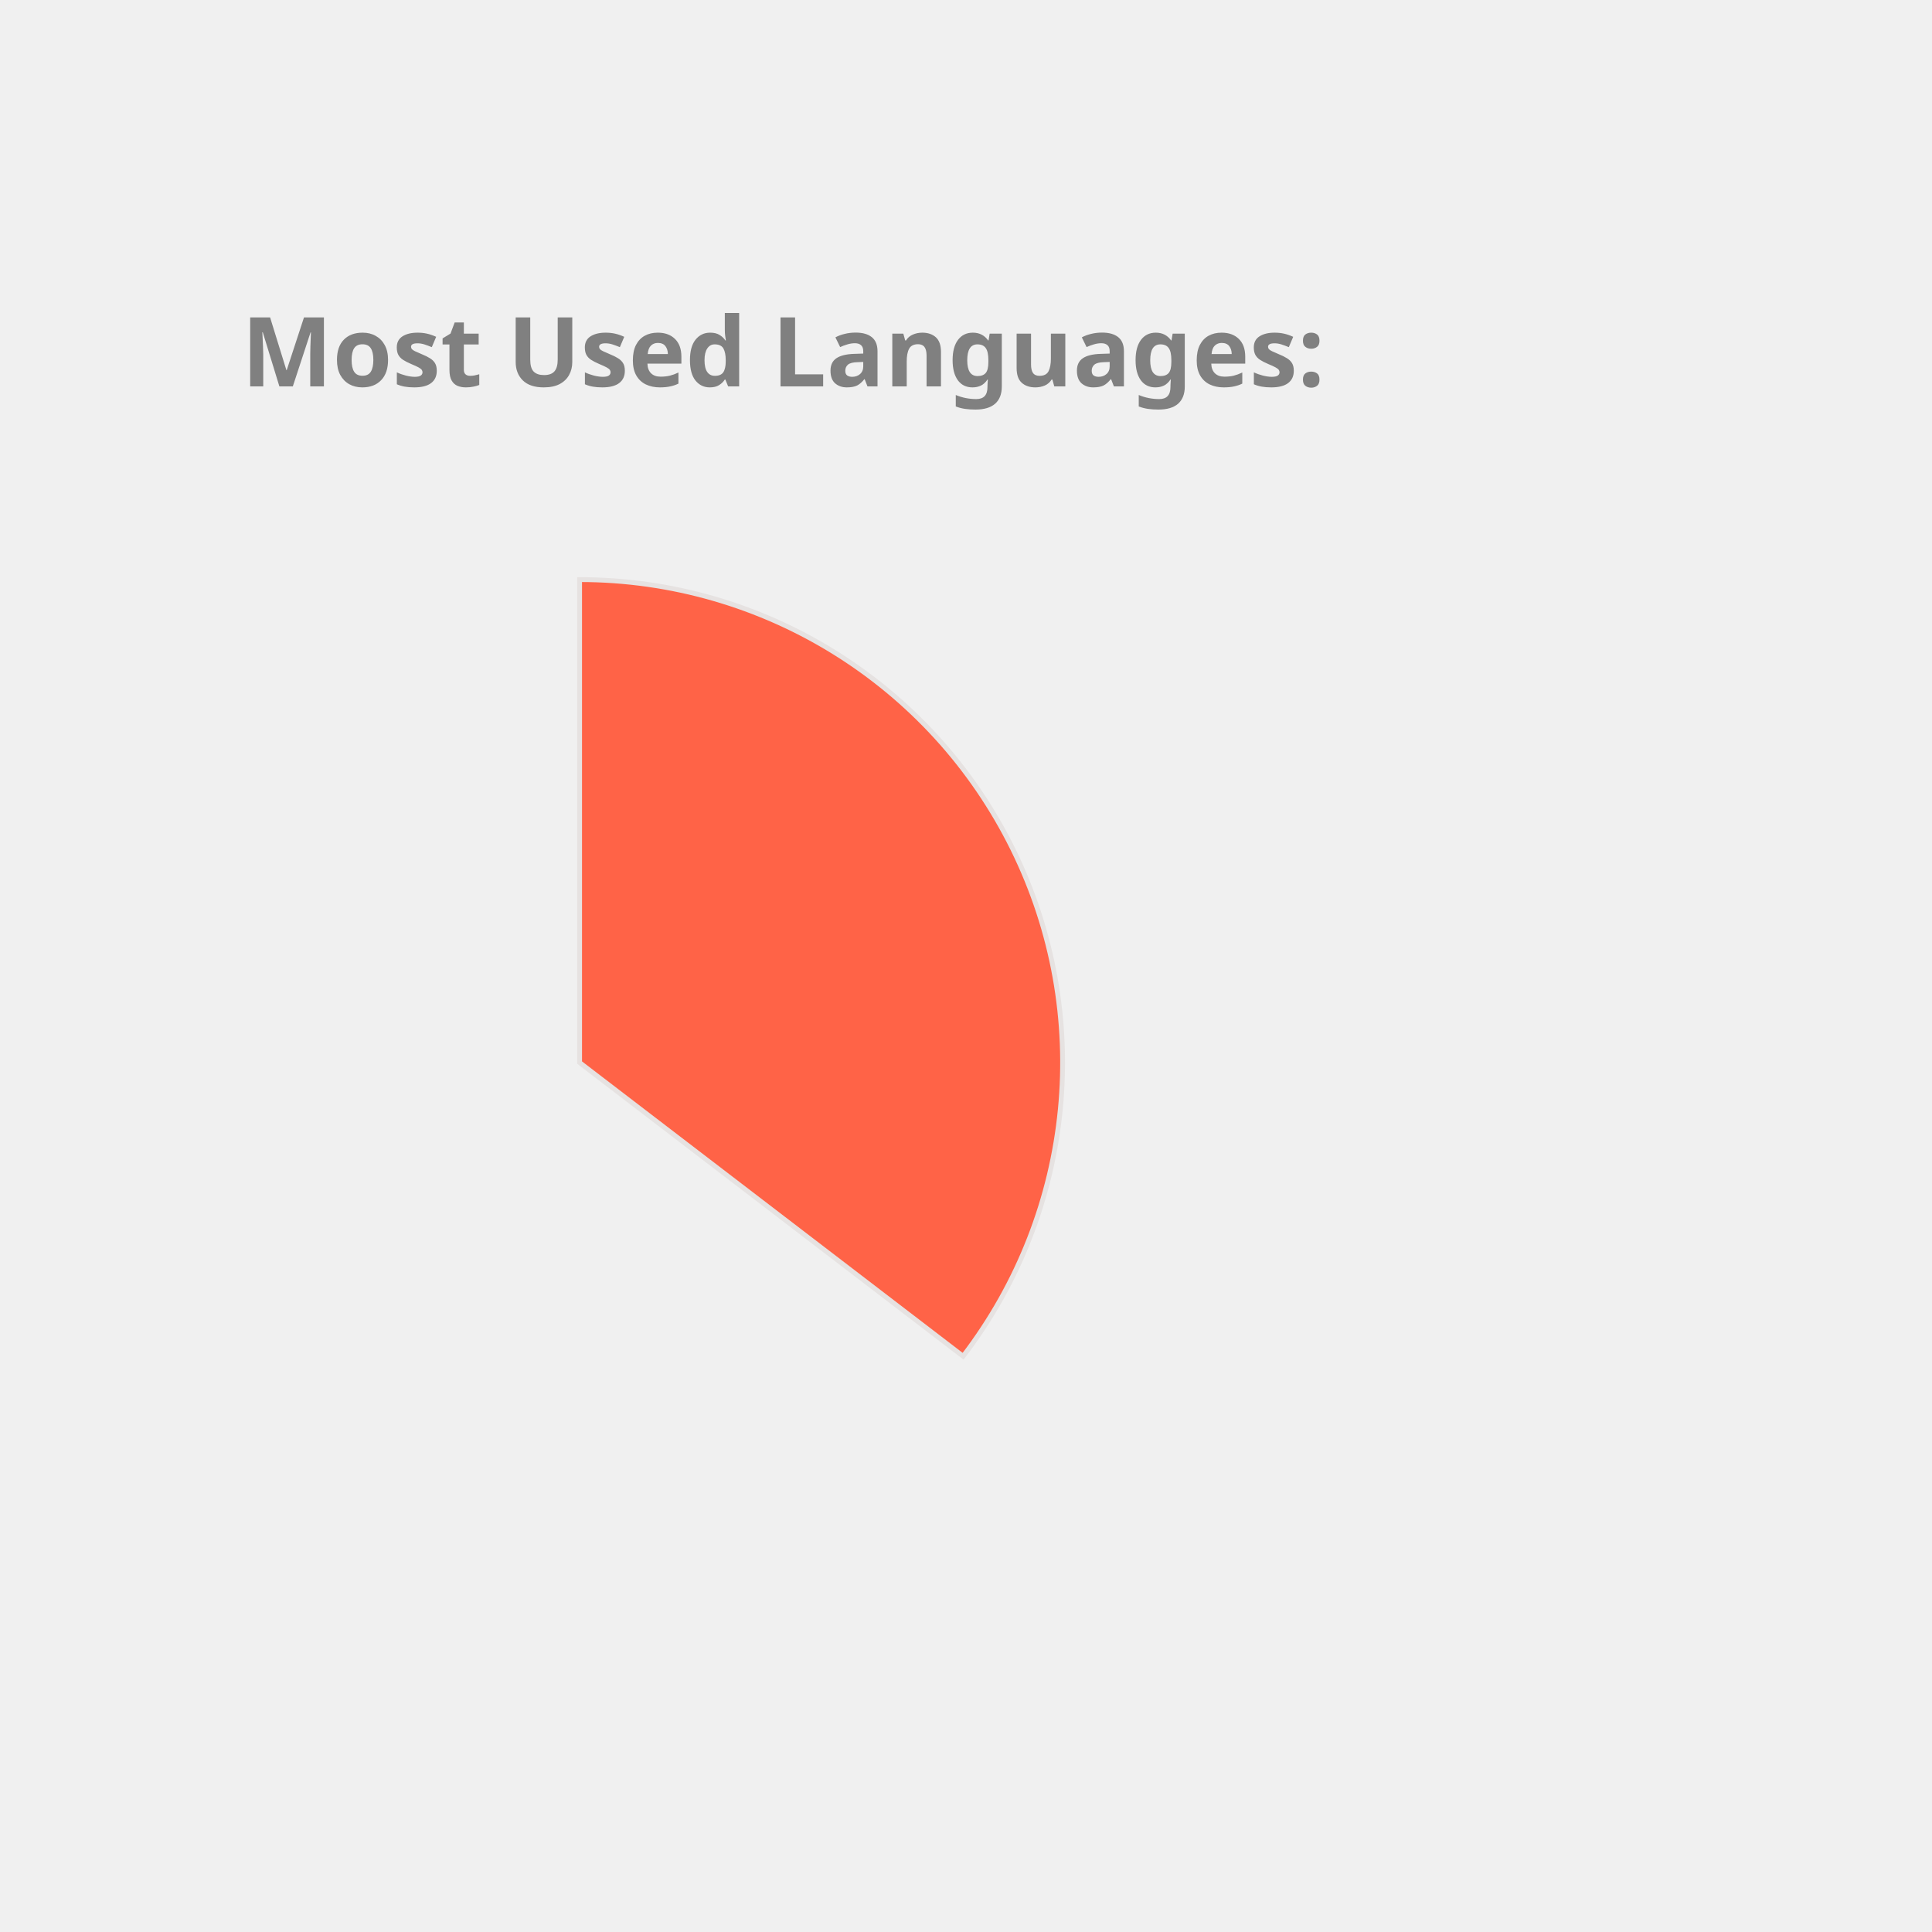
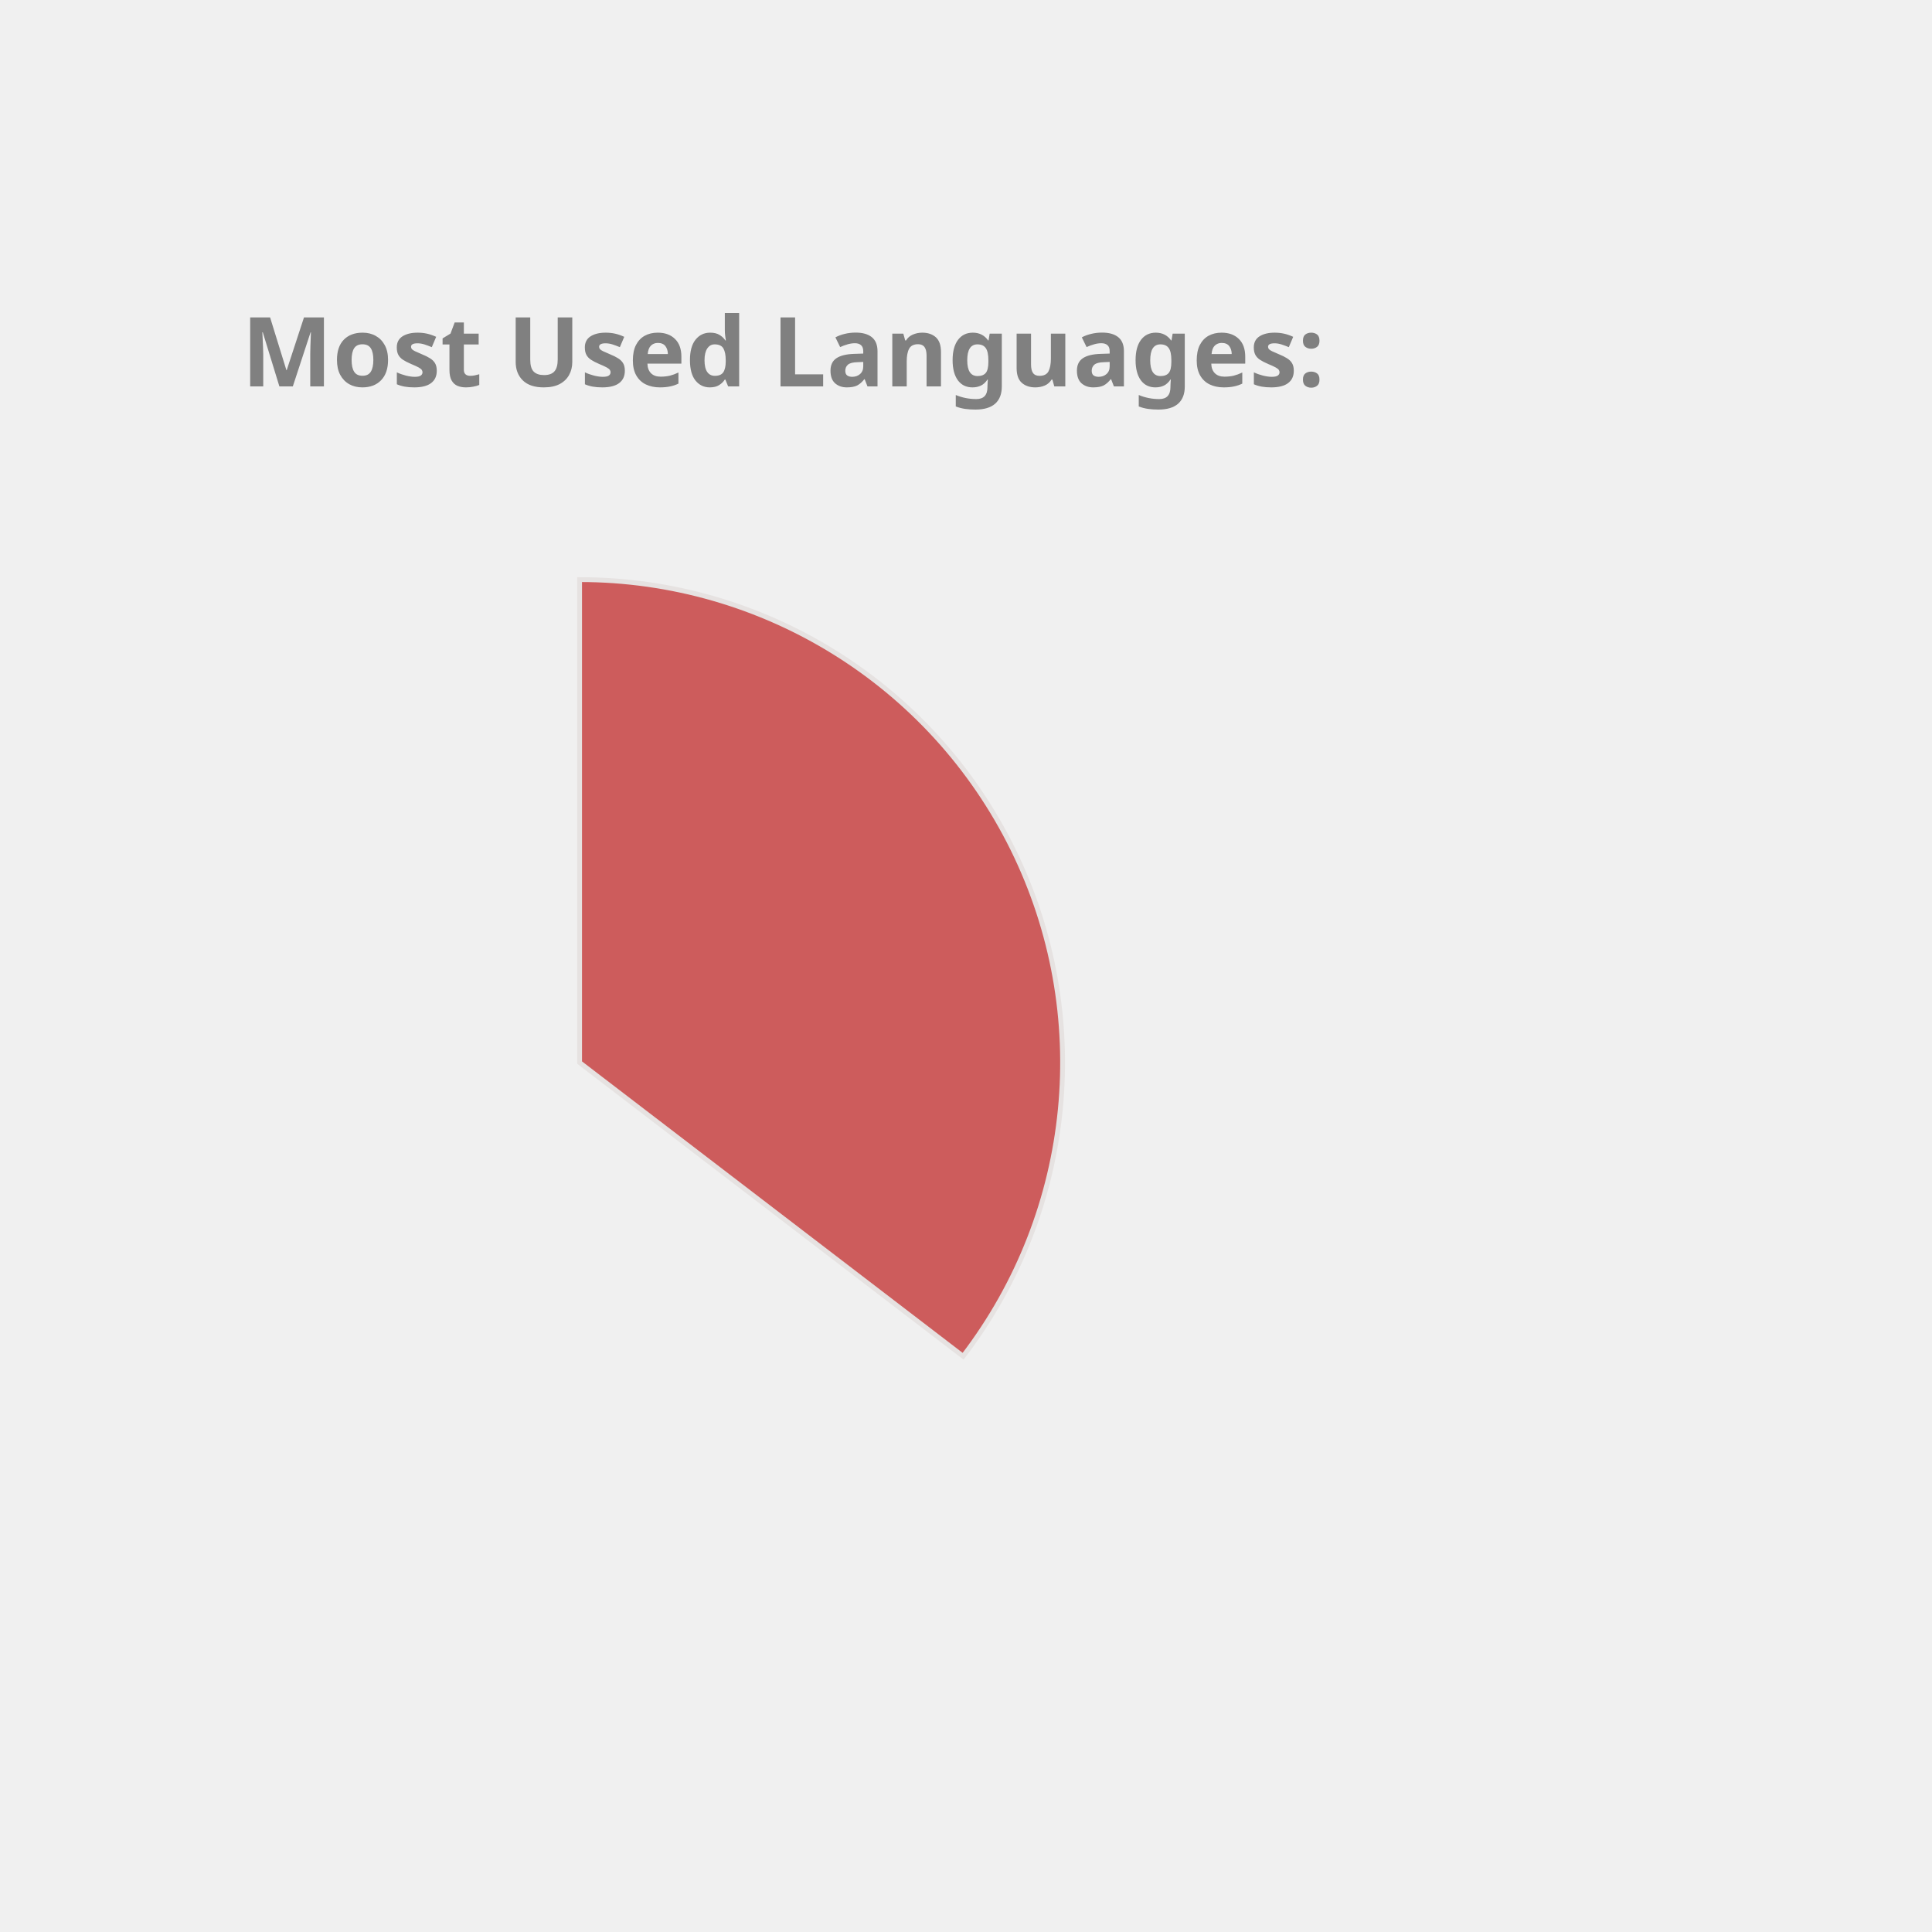
<svg xmlns="http://www.w3.org/2000/svg" height="350px" width="350px" viewBox="0 0 400 400">
  <style> 
        .label {
                font: bold 20px sans-serif;
                color: #404040;
                -webkit-text-stroke: 1px white;
        }

        path {
                stroke: #E6E2E1;
                stroke-width: 1px;
                transform: translate(60px, 100px);
        }

        .path_1 {
                animation: fadeIn 5s linear forwards;
        }

        .path_2 {
                transform: scale(0);
                animation: fadeIn 5s linear forwards 5s;
        }


        
        .path_3 {
                transform: scale(0);
                animation: fadeIn 5s linear forwards 10s;
        }


        .path_4 {
                transform: scale(0);
                animation: fadeIn 5s linear forwards 15s;
        }

        .path_5 {
                transform: scale(0);
                animation: fadeIn 5s linear forwards 20s;
        }

        .path_6 {
                transform: scale(0);
                animation: fadeIn 5s linear forwards 25s;
        }

        .path_7 {
                transform: scale(0);
                animation: fadeIn 5s linear forwards 30s;
        }

        .path_8 {
                transform: scale(0);
                animation: fadeIn 5s linear forwards 35s;
        }

        .path_9 {
                transform: scale(0);
                animation: fadeIn 5s linear forwards 40s;
        }

        .path_10 {
                transform: scale(0);
                animation: fadeIn 5s linear forwards 45s;
        }

        @keyframes fadeIn {
                0% {                        
                        transform: translate(250px, 300px) rotate(0deg) scale(0);
                        
                }
                50% {
                        transform: translate(150px, 220px) rotate(180deg) scale(0.5);
                        
                }
                
                100% {
                        transform: translate(60px, 120px) rotate(360deg) scale(1);
                        
                }
        }
        .txt_1 {
                opacity: 0;
                animation: txtShow 5s linear forwards 0s;
        }

        .txt_2 {
                opacity: 0;
                animation: txtShow 5s linear forwards 5s;
        }

        .txt_3 {
                opacity: 0;
                animation: txtShow 5s linear forwards 10s;
        }

        .txt_4 {
                opacity: 0;
                animation: txtShow 5s linear forwards 15s;
        }

        .txt_5 {
                opacity: 0;
                animation: txtShow 5s linear forwards 20s;
        }

        .txt_6 {
                opacity: 0;
                animation: txtShow 5s linear forwards 25s;
        }

        .txt_7 {
                opacity: 0;
                animation: txtShow 5s linear forwards 30s;
        }

        .txt_8 {
                opacity: 0;
                animation: txtShow 5s linear forwards 35s;
        }

        .txt_9 {
                opacity: 0;
                animation: txtShow 5s linear forwards 40s;
        }

        .txt_10 {
                opacity: 0;
                animation: txtShow 5s linear forwards 45s;
        }

        @keyframes txtShow {
                0% {                        
                        opacity: 0;
                        transform: translate(0px, 0px) scale(0);
                }
                100% {
                        opacity: 1;
                        transform: translate(0px, 0px) scale(1);
                        
                }
        }
</style>
-   <path class="path_1" d="M 60,120 L 60,20 A 100,100 0 0 1 139.399,180.793 Z" fill="Tomato" stroke="#fff" stroke-width="2" />
-   <text class="txt_1" x="260" y="150" fill="Tomato" stroke="Tomato" stroke-width="1">Java</text>
-   <path class="path_2" d="M 60,120 L 139.399,180.793 A 100,100 0 0 1 -26.707,169.819 Z" fill="Coral" stroke="#fff" stroke-width="2" />
-   <text class="txt_2" x="260" y="170" fill="Coral" stroke="Coral" stroke-width="1">TypeScript</text>
-   <path class="path_3" d="M 60,120 L -26.707,169.819 A 100,100 0 0 1 -29.664,75.724 Z" fill="Orchid" stroke="#fff" stroke-width="2" />
-   <text class="txt_3" x="260" y="190" fill="Orchid" stroke="Orchid" stroke-width="1">JavaScript</text>
+   <path class="path_1" d="M 60,120 L 60,20 A 100,100 0 0 1 139.399,180.793 Z" fill="IndianRed" stroke="#fff" stroke-width="2" />
+   <text class="txt_1" x="260" y="150" fill="IndianRed" stroke="IndianRed" stroke-width="1">Java</text>
+   <path class="path_2" d="M 60,120 L 139.399,180.793 A 100,100 0 0 1 -26.707,169.819 Z" fill="SteelBlue" stroke="#fff" stroke-width="2" />
+   <text class="txt_2" x="260" y="170" fill="SteelBlue" stroke="SteelBlue" stroke-width="1">TypeScript</text>
+   <path class="path_3" d="M 60,120 L -26.707,169.819 A 100,100 0 0 1 -29.664,75.724 Z" fill="Chocolate" stroke="#fff" stroke-width="2" />
+   <text class="txt_3" x="260" y="190" fill="Chocolate" stroke="Chocolate" stroke-width="1">JavaScript</text>
  <path class="path_4" d="M 60,120 L -29.664,75.724 A 100,100 0 0 1 -11.594,50.183 Z" fill="CornflowerBlue" stroke="#fff" stroke-width="2" />
  <text class="txt_4" x="260" y="210" fill="CornflowerBlue" stroke="CornflowerBlue" stroke-width="1">HTML</text>
-   <path class="path_5" d="M 60,120 L -11.594,50.183 A 100,100 0 0 1 9.096,33.926 Z" fill="SteelBlue" stroke="#fff" stroke-width="2" />
-   <text class="txt_5" x="260" y="230" fill="SteelBlue" stroke="SteelBlue" stroke-width="1">CSS</text>
-   <path class="path_6" d="M 60,120 L 9.096,33.926 A 100,100 0 0 1 32.101,23.971 Z" fill="Chocolate" stroke="#fff" stroke-width="2" />
-   <text class="txt_6" x="260" y="250" fill="Chocolate" stroke="Chocolate" stroke-width="1">Sass</text>
-   <path class="path_7" d="M 60,120 L 32.101,23.971 A 100,100 0 0 1 41.262,21.771 Z" fill="Crimson" stroke="#fff" stroke-width="2" />
-   <text class="txt_7" x="260" y="270" fill="Crimson" stroke="Crimson" stroke-width="1">Python</text>
-   <path class="path_8" d="M 60,120 L 41.262,21.771 A 100,100 0 0 1 49.964,20.505 Z" fill="MediumTurquoise" stroke="#fff" stroke-width="2" />
-   <text class="txt_8" x="260" y="290" fill="MediumTurquoise" stroke="MediumTurquoise" stroke-width="1">Batchfile</text>
-   <path class="path_9" d="M 60,120 L 49.964,20.505 A 100,100 0 0 1 54.348,20.16 Z" fill="Salmon" stroke="#fff" stroke-width="2" />
-   <text class="txt_9" x="260" y="310" fill="Salmon" stroke="Salmon" stroke-width="1">Mustache</text>
-   <path class="path_10" d="M 60,120 L 54.348,20.16 A 100,100 0 0 1 58.115,20.018 Z" fill="RoyalBlue" stroke="#fff" stroke-width="2" />
-   <text class="txt_10" x="260" y="330" fill="RoyalBlue" stroke="RoyalBlue" stroke-width="1">SCSS</text>
+   <path class="path_5" d="M 60,120 L -11.594,50.183 A 100,100 0 0 1 9.096,33.926 Z" fill="LightSeaGreen" stroke="#fff" stroke-width="2" />
+   <text class="txt_5" x="260" y="230" fill="LightSeaGreen" stroke="LightSeaGreen" stroke-width="1">CSS</text>
+   <path class="path_6" d="M 60,120 L 9.096,33.926 A 100,100 0 0 1 32.101,23.971 Z" fill="MediumSlateBlue" stroke="#fff" stroke-width="2" />
+   <text class="txt_6" x="260" y="250" fill="MediumSlateBlue" stroke="MediumSlateBlue" stroke-width="1">Sass</text>
+   <path class="path_7" d="M 60,120 L 32.101,23.971 A 100,100 0 0 1 41.262,21.771 Z" fill="Salmon" stroke="#fff" stroke-width="2" />
+   <text class="txt_7" x="260" y="270" fill="Salmon" stroke="Salmon" stroke-width="1">Python</text>
+   <path class="path_8" d="M 60,120 L 41.262,21.771 A 100,100 0 0 1 49.964,20.505 Z" fill="Orange" stroke="#fff" stroke-width="2" />
+   <text class="txt_8" x="260" y="290" fill="Orange" stroke="Orange" stroke-width="1">Batchfile</text>
+   <path class="path_9" d="M 60,120 L 49.964,20.505 A 100,100 0 0 1 54.348,20.16 Z" fill="MediumAquaMarine" stroke="#fff" stroke-width="2" />
+   <text class="txt_9" x="260" y="310" fill="MediumAquaMarine" stroke="MediumAquaMarine" stroke-width="1">Mustache</text>
+   <path class="path_10" d="M 60,120 L 54.348,20.16 A 100,100 0 0 1 58.115,20.018 Z" fill="Pink" stroke="#fff" stroke-width="2" />
+   <text class="txt_10" x="260" y="330" fill="Pink" stroke="Pink" stroke-width="1">SCSS</text>
  <g class="label">
    <text x="50" y="80" fill="grey">Most Used Languages:</text>
  </g>
</svg>
